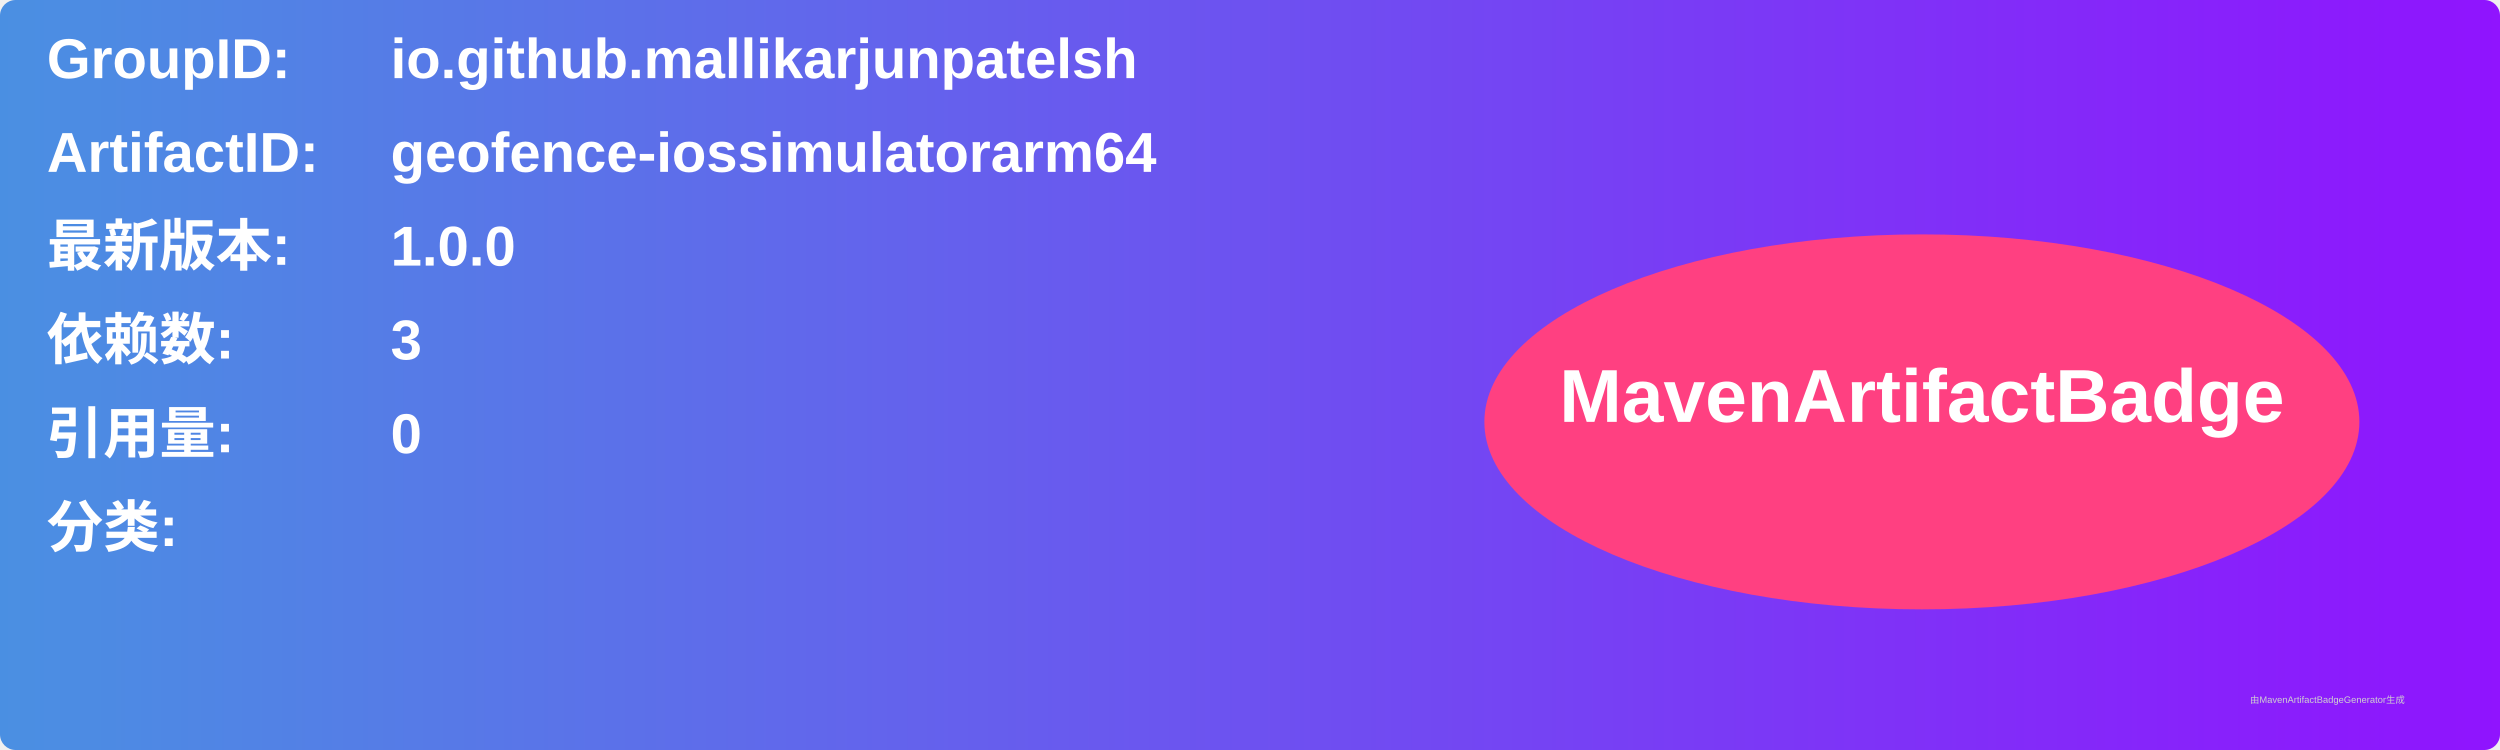
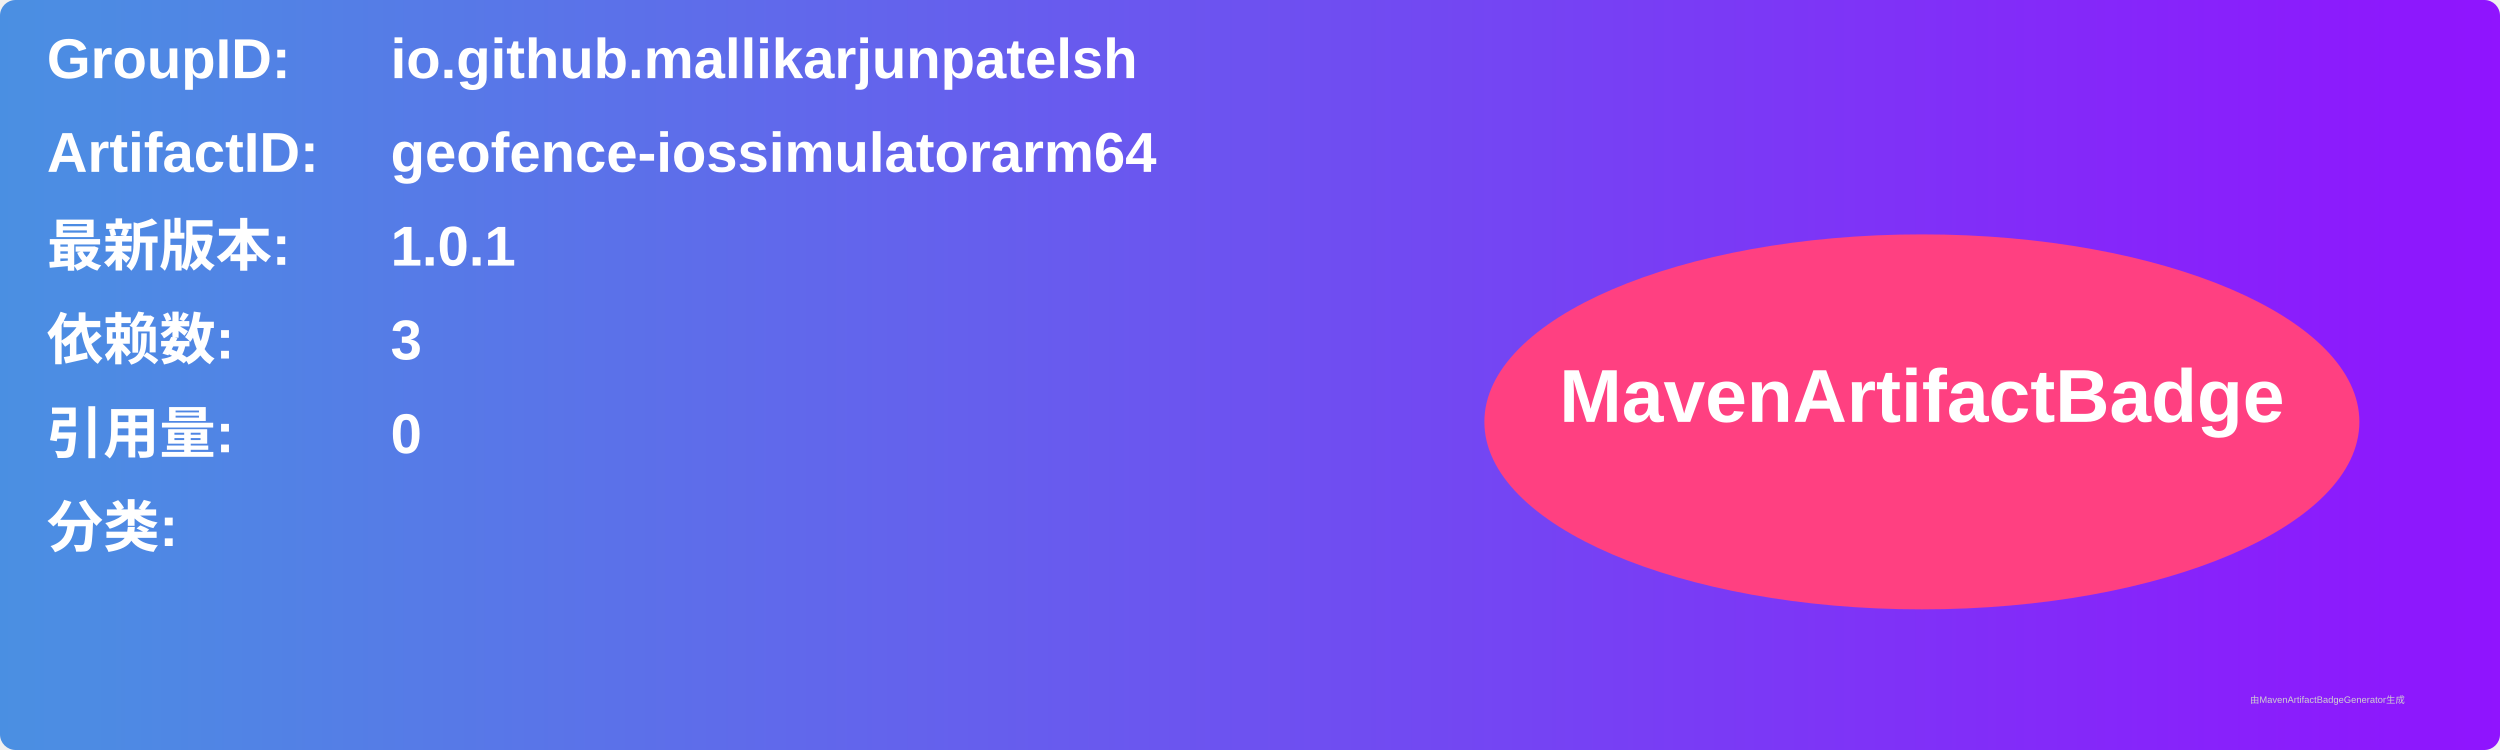
<svg xmlns="http://www.w3.org/2000/svg" width="800" height="240" viewBox="0 0 800 240">
  <linearGradient id="grad" x1="0%" y1="0%" x2="100%" y2="0%">
    <stop offset="0%" stop-color="#4a90e2" />
    <stop offset="100%" stop-color="#9013fe" />
  </linearGradient>
  <rect width="100%" height="100%" rx="5" ry="5" fill="url(#grad)" />
  <g transform="translate(15, 15)">
    <text x="0" y="10" font-family="Arial" font-size="18" fill="white" font-weight="bold" width="260">GroupID:</text>
    <text x="110" y="10" font-family="Arial" font-size="18" fill="white" font-weight="bold" width="460">io.github.mallikarjunpatelsh</text>
    <text x="0" y="40" font-family="Arial" font-size="18" fill="white" font-weight="bold" width="260">ArtifactID:</text>
    <text x="110" y="40" font-family="Arial" font-size="18" fill="white" font-weight="bold" width="460">geofence-iossimulatorarm64</text>
    <text x="0" y="70" font-family="Arial" font-size="18" fill="white" font-weight="bold">最新版本:</text>
    <text x="110" y="70" font-family="Arial" font-size="18" fill="white" font-weight="bold">
-       <tspan font-weight="bold">1.0.0</tspan>
+       <tspan font-weight="bold">1.0.1</tspan>
    </text>
    <text x="0" y="100" font-family="Arial" font-size="18" fill="white" font-weight="bold">依赖数: </text>
    <text x="110" y="100" font-family="Arial" font-size="18" fill="white">
      <tspan font-weight="bold">3</tspan>
    </text>
    <text x="0" y="130" font-family="Arial" font-size="18" fill="white" font-weight="bold">引用量: </text>
    <text x="110" y="130" font-family="Arial" font-size="18" fill="white">
      <tspan font-weight="bold">0</tspan>
    </text>
    <text x="0" y="160" font-family="Arial" font-size="18" fill="white" font-weight="bold">分类:</text>
    <text x="10" y="190" font-family="Arial" font-size="10" fill="white">
      <tspan font-weight="bold" />
    </text>
    <ellipse cx="600" cy="120" rx="140" ry="60" fill="#ff4081" />
    <text x="600" y="120" text-anchor="middle" font-family="Arial" font-size="24" fill="white" font-weight="bold">MavenArtifactBadge</text>
  </g>
  <text x="720" y="225" font-family="Arial" font-size="3" fill="#d0d0d0">由MavenArtifactBadgeGenerator生成</text>
</svg>
